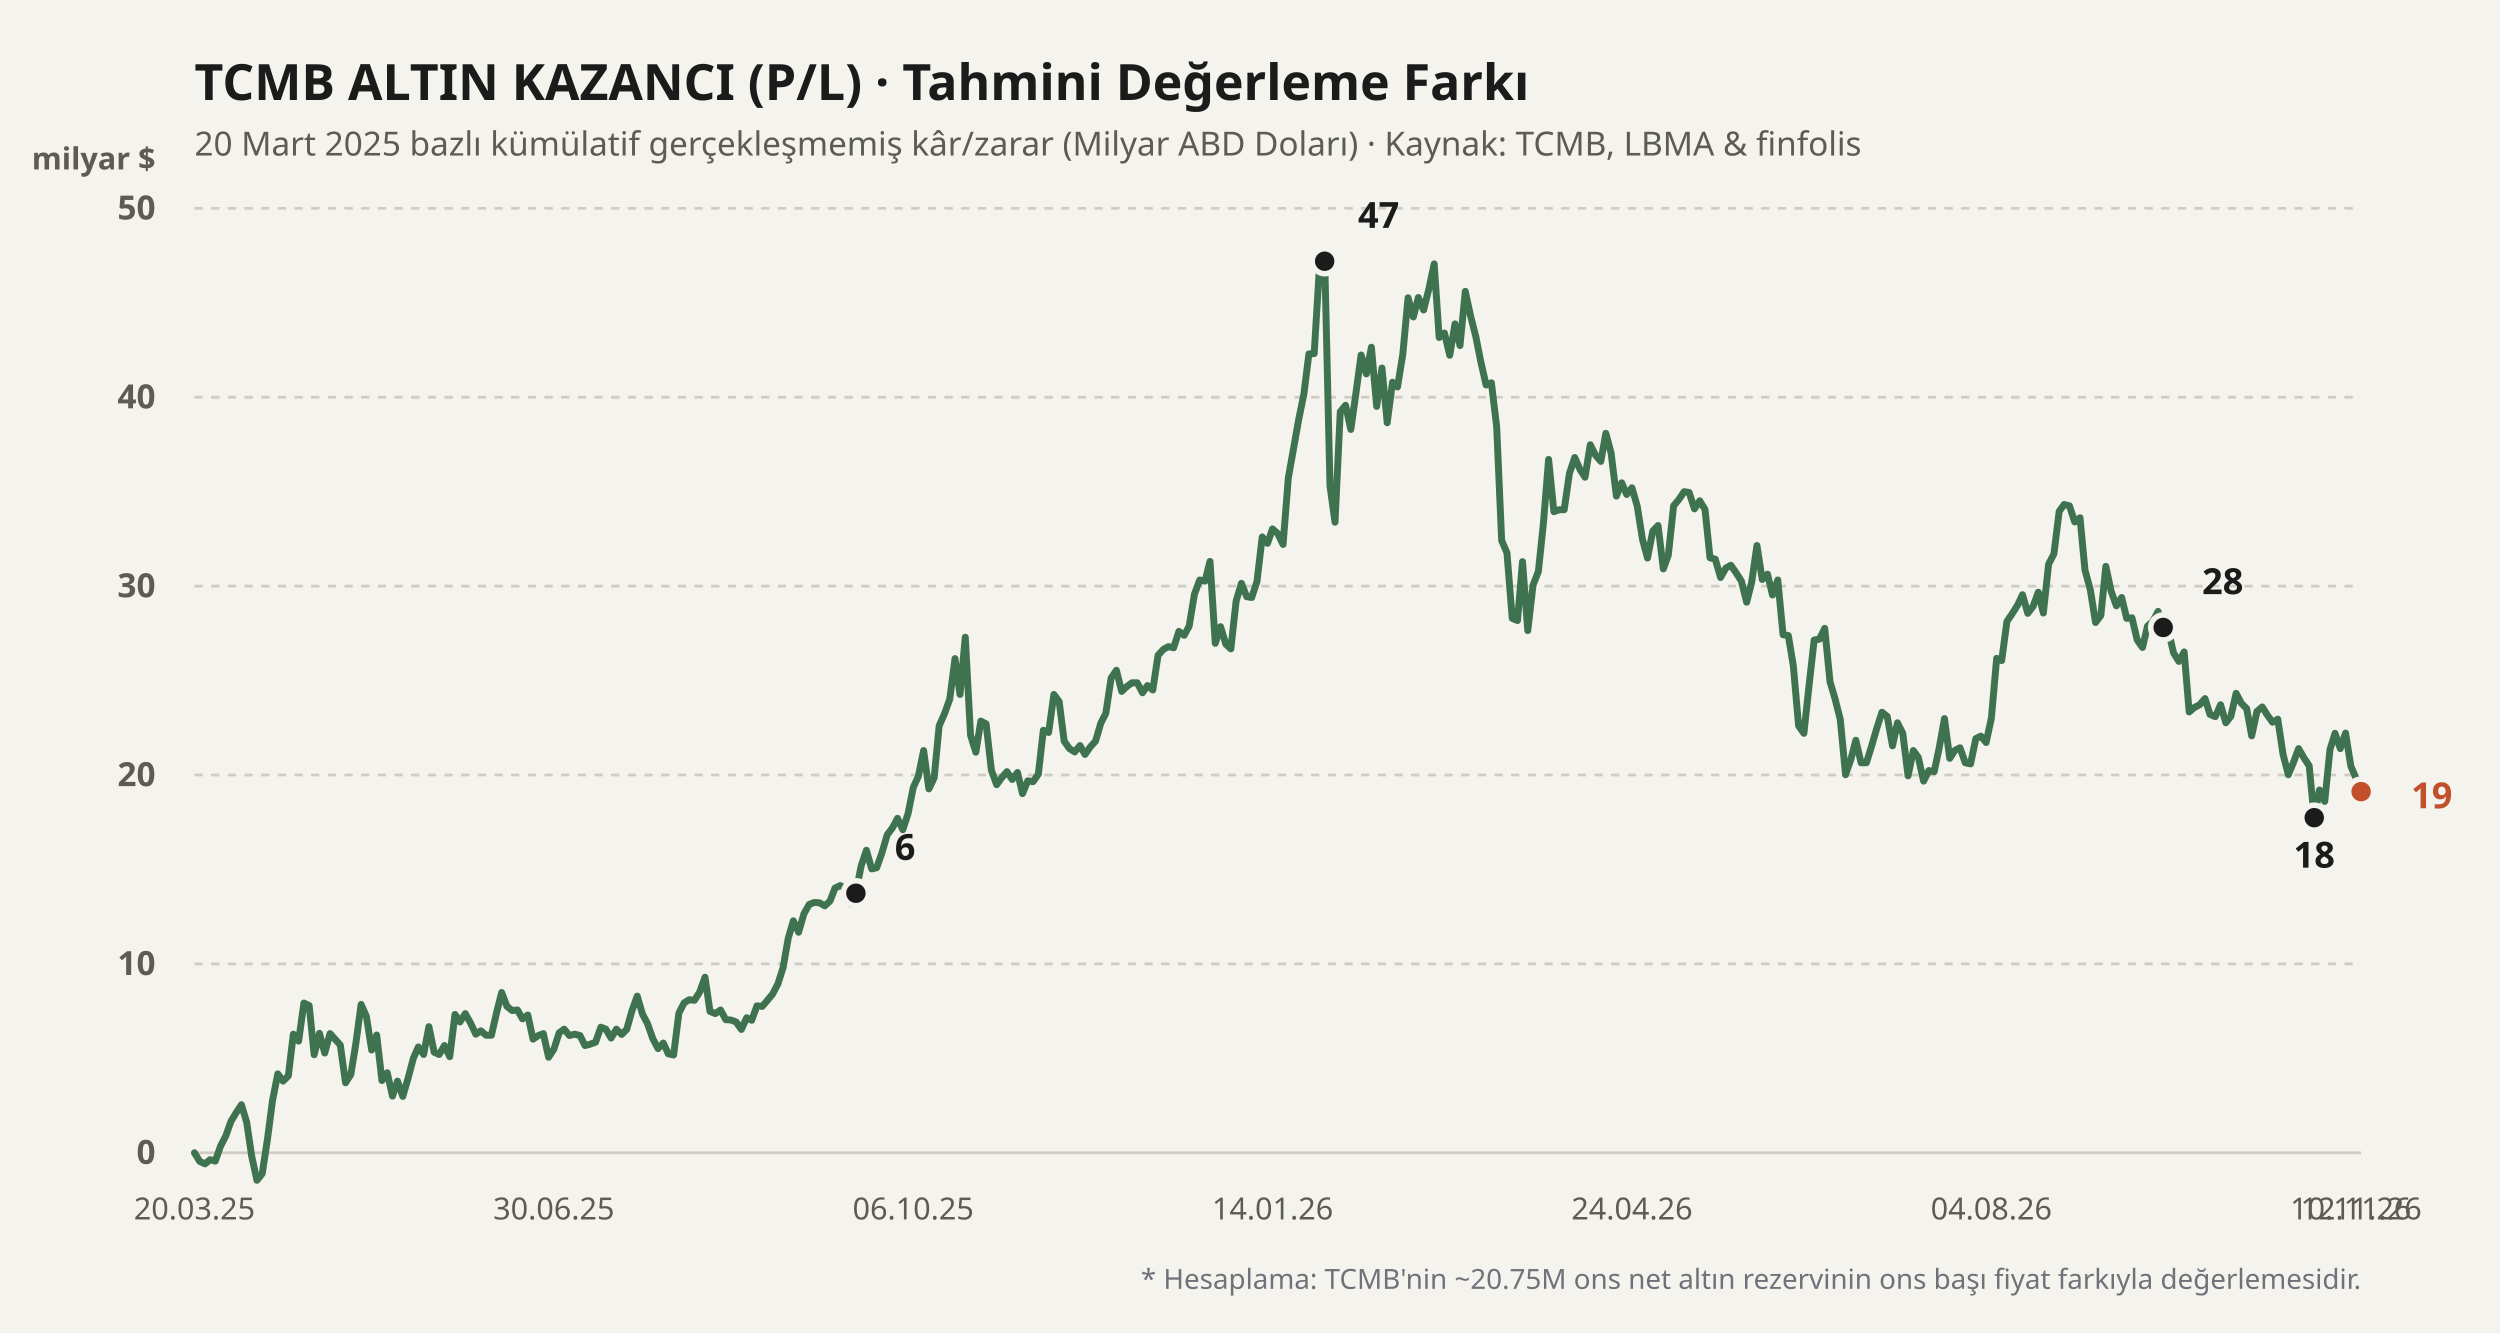
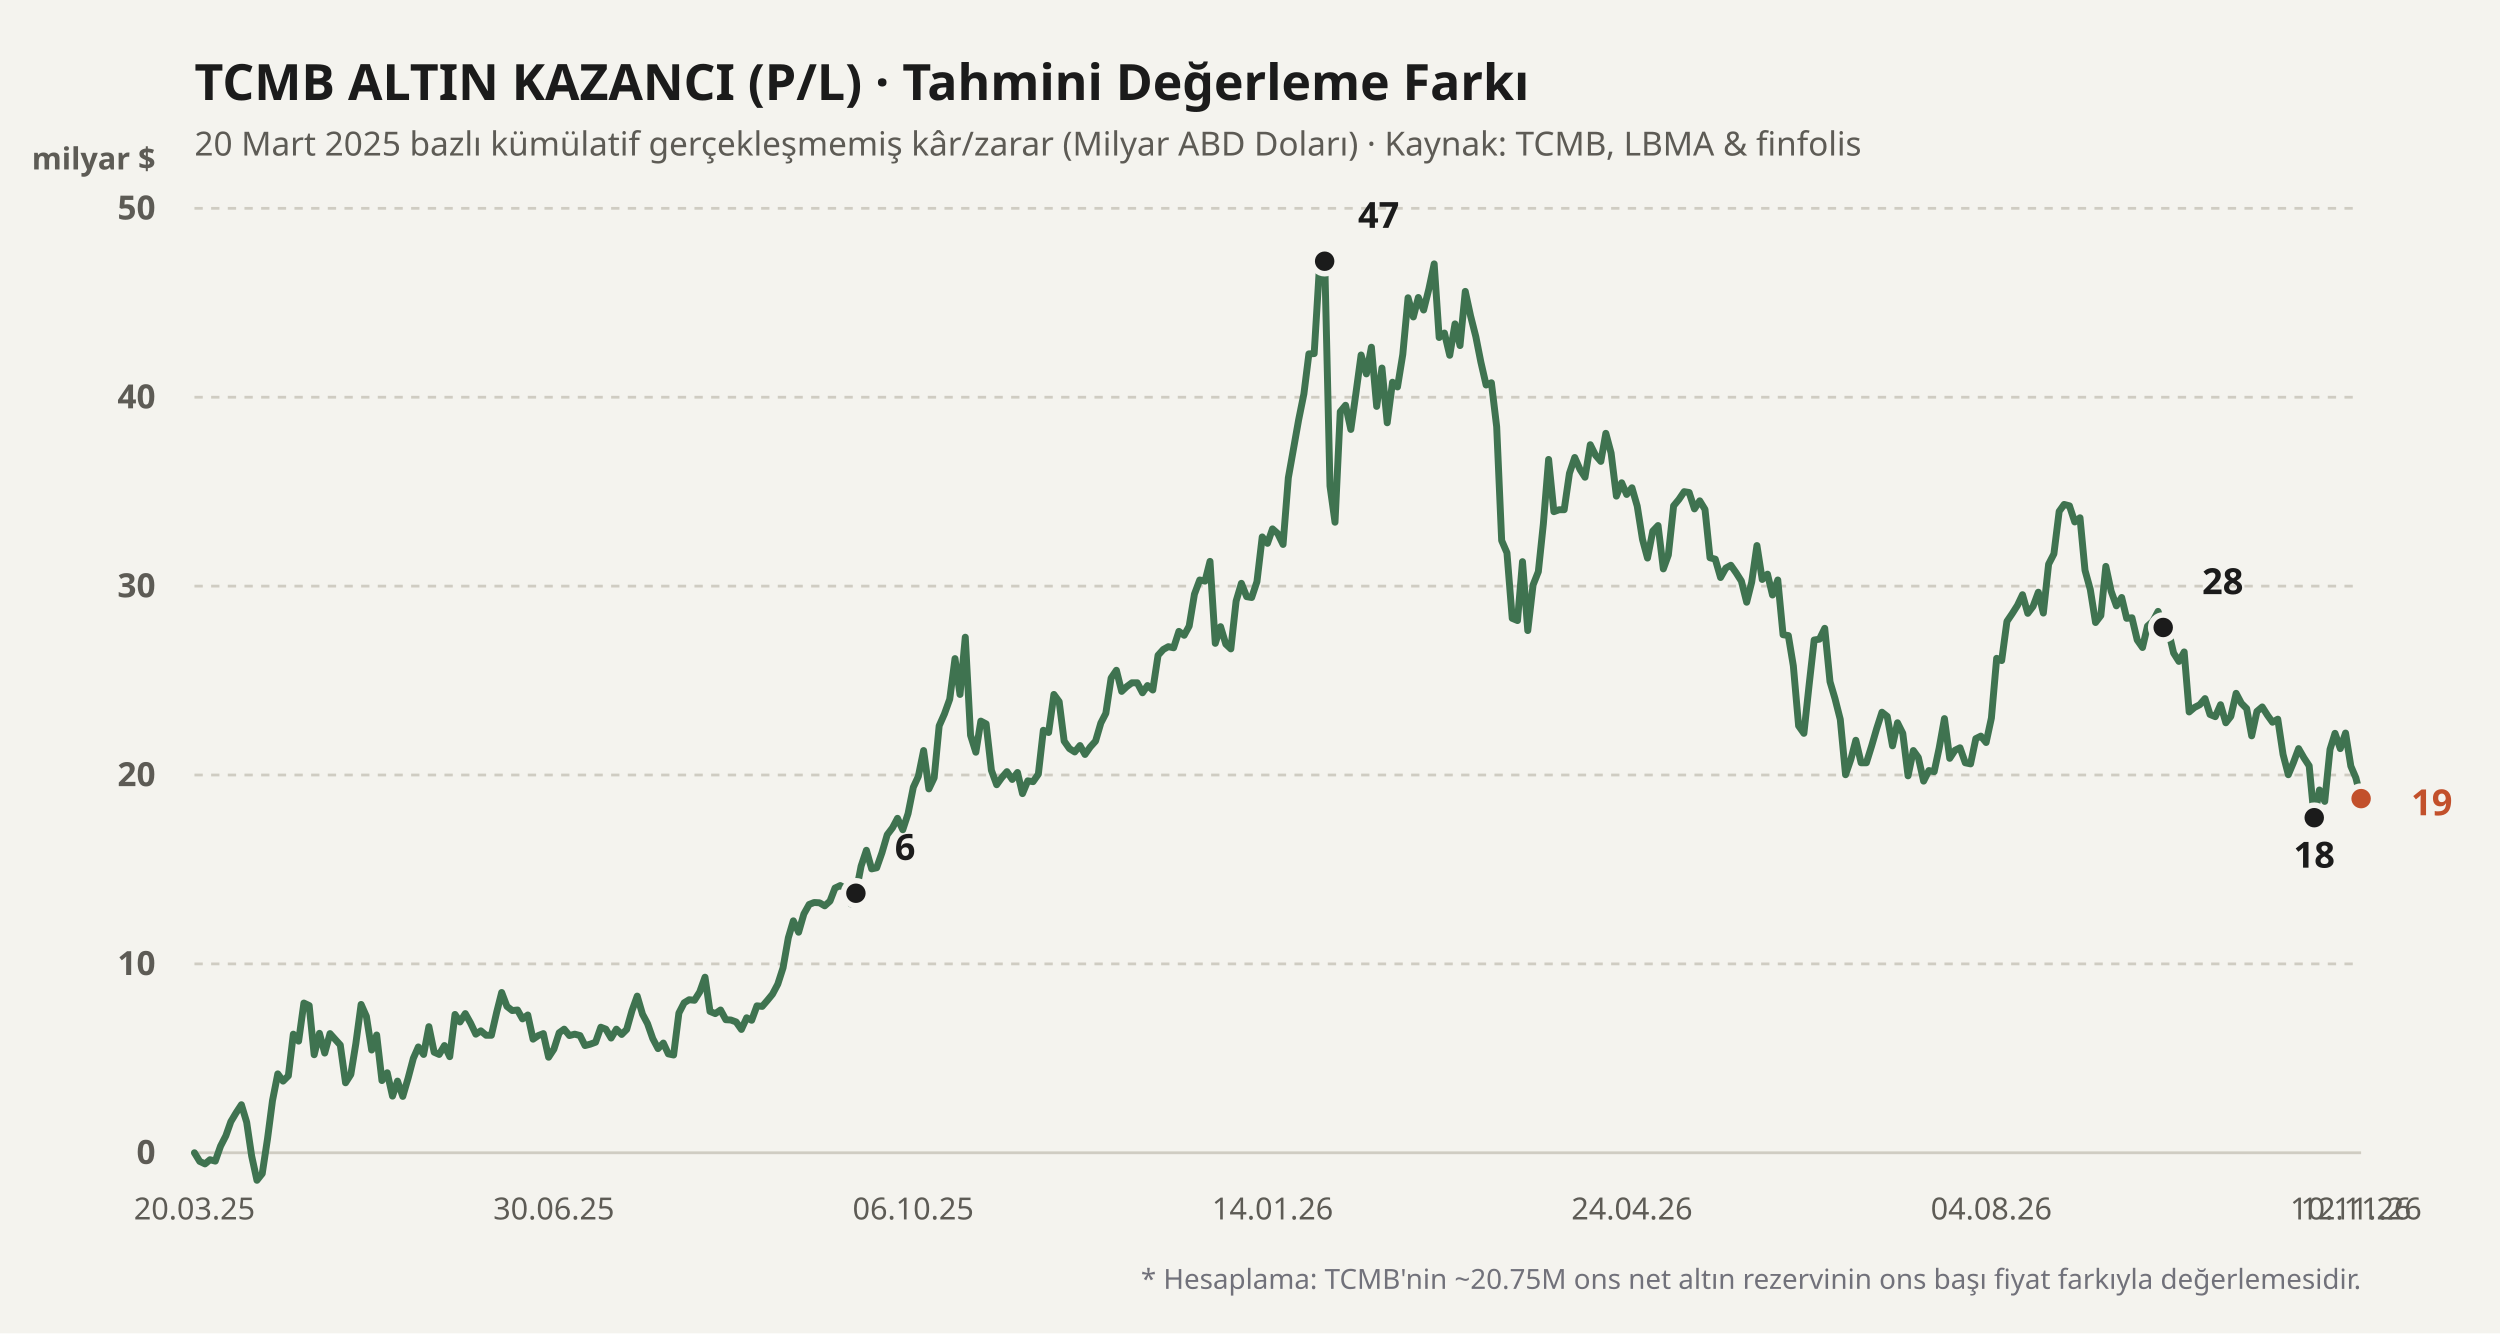
<svg xmlns="http://www.w3.org/2000/svg" viewBox="0 0 900 480" width="100%" height="100%">
  <rect width="900" height="480" fill="#f4f3ee" />
  <text x="70" y="36" fill="#1b1b1b" font-size="18" font-weight="700" font-family="'Bricolage Grotesque', system-ui, sans-serif">
    TCMB ALTIN KAZANCI (P/L) · Tahmini Değerleme Farkı
  </text>
  <text x="70" y="56" fill="#5d5b55" font-size="12" font-family="'Bricolage Grotesque', system-ui, sans-serif">
    20 Mart 2025 bazlı kümülatif gerçekleşmemiş kâr/zarar (Milyar ABD Doları) · Kaynak: TCMB, LBMA &amp; finfolis
  </text>
  <text x="56" y="61" fill="#5d5b55" font-size="11" font-weight="600" font-family="'Bricolage Grotesque', system-ui, sans-serif" text-anchor="end">milyar $</text>
  <line x1="70" y1="415" x2="850" y2="415" stroke="#cfccc2" stroke-width="1" stroke-dasharray="none" />
  <text x="56" y="419" fill="#5d5b55" font-size="12" font-family="'Bricolage Grotesque', system-ui, sans-serif" text-anchor="end" font-weight="600">0</text>
  <line x1="70" y1="347" x2="850" y2="347" stroke="#cfccc2" stroke-width="1" stroke-dasharray="3,3" />
  <text x="56" y="351" fill="#5d5b55" font-size="12" font-family="'Bricolage Grotesque', system-ui, sans-serif" text-anchor="end" font-weight="600">10</text>
  <line x1="70" y1="279" x2="850" y2="279" stroke="#cfccc2" stroke-width="1" stroke-dasharray="3,3" />
  <text x="56" y="283" fill="#5d5b55" font-size="12" font-family="'Bricolage Grotesque', system-ui, sans-serif" text-anchor="end" font-weight="600">20</text>
  <line x1="70" y1="211" x2="850" y2="211" stroke="#cfccc2" stroke-width="1" stroke-dasharray="3,3" />
  <text x="56" y="215" fill="#5d5b55" font-size="12" font-family="'Bricolage Grotesque', system-ui, sans-serif" text-anchor="end" font-weight="600">30</text>
  <line x1="70" y1="143" x2="850" y2="143" stroke="#cfccc2" stroke-width="1" stroke-dasharray="3,3" />
  <text x="56" y="147" fill="#5d5b55" font-size="12" font-family="'Bricolage Grotesque', system-ui, sans-serif" text-anchor="end" font-weight="600">40</text>
  <line x1="70" y1="75" x2="850" y2="75" stroke="#cfccc2" stroke-width="1" stroke-dasharray="3,3" />
  <text x="56" y="79" fill="#5d5b55" font-size="12" font-family="'Bricolage Grotesque', system-ui, sans-serif" text-anchor="end" font-weight="600">50</text>
  <defs>
    <linearGradient id="altin-grad" x1="0" y1="0" x2="0" y2="1">
      <stop offset="0%" stop-color="#3f7350" stop-opacity="0.25" />
      <stop offset="100%" stop-color="#3f7350" stop-opacity="0.02" />
    </linearGradient>
  </defs>
-   <polyline fill="none" stroke="#3f7350" stroke-width="2.5" stroke-linecap="round" stroke-linejoin="round" points="70.0,415.0 71.9,418.1 73.8,419.0 75.6,417.5 77.5,418.0 79.4,412.6 81.3,408.9 83.1,403.8 85.0,400.6 86.9,397.7 88.8,404.0 90.6,416.2 92.5,424.9 94.4,422.5 96.3,410.0 98.1,396.2 100.0,386.6 101.9,389.2 103.8,387.3 105.6,372.3 107.5,374.8 109.4,361.1 111.3,362.0 113.1,379.7 115.0,372.0 116.9,379.1 118.8,372.1 120.6,374.1 122.5,376.2 124.4,389.8 126.3,386.8 128.1,375.7 130.0,361.6 131.9,365.9 133.8,378.0 135.6,372.6 137.5,389.0 139.4,386.2 141.3,394.6 143.1,389.2 145.0,394.7 146.9,388.2 148.8,381.0 150.6,376.9 152.5,379.6 154.4,369.6 156.3,378.8 158.1,379.6 160.0,376.4 161.9,380.4 163.8,365.2 165.6,367.9 167.5,364.9 169.4,368.3 171.3,372.3 173.1,371.1 175.0,372.7 176.9,372.7 178.8,364.4 180.6,357.3 182.5,362.3 184.4,363.8 186.3,363.6 188.1,366.8 190.0,365.4 191.9,374.1 193.8,372.8 195.6,372.1 197.5,380.6 199.4,377.7 201.3,371.8 203.1,370.5 205.0,372.8 206.9,372.3 208.8,372.8 210.6,376.4 212.5,375.9 214.4,375.2 216.3,369.8 218.1,370.5 220.0,373.7 221.9,370.5 223.8,372.4 225.6,370.6 227.5,363.9 229.4,358.6 231.3,365.1 233.1,368.5 235.0,373.9 236.9,377.5 238.8,375.5 240.6,379.4 242.5,379.8 244.4,364.7 246.3,361.0 248.1,359.9 250.0,360.1 251.9,357.1 253.8,351.8 255.6,364.1 257.5,364.9 259.4,363.6 261.3,367.1 263.1,367.2 265.0,367.9 266.9,370.6 268.8,366.4 270.6,367.3 272.5,362.1 274.4,362.3 276.3,360.1 278.1,357.9 280.0,354.3 281.9,348.4 283.8,337.6 285.6,331.5 287.5,335.6 289.4,329.0 291.3,325.6 293.1,324.9 295.0,325.0 296.9,326.1 298.8,324.4 300.6,319.7 302.5,318.8 304.4,319.9 306.3,325.4 308.1,321.6 310.0,311.8 311.9,306.1 313.8,312.8 315.6,312.4 317.5,307.0 319.4,300.5 321.3,298.0 323.1,294.6 325.0,298.7 326.9,292.9 328.8,283.4 330.6,279.5 332.5,270.2 334.4,284.0 336.3,280.0 338.1,261.3 340.0,257.0 341.9,251.7 343.8,237.1 345.6,250.0 347.5,229.4 349.4,264.7 351.3,270.8 353.1,259.6 355.0,260.6 356.9,277.3 358.8,282.5 360.6,280.0 362.5,277.8 364.4,280.6 366.3,278.1 368.1,285.7 370.0,281.1 371.9,281.4 373.8,278.7 375.6,262.9 377.5,263.7 379.4,250.0 381.3,252.6 383.1,266.8 385.0,269.5 386.9,270.7 388.8,268.4 390.6,271.6 392.5,268.9 394.4,266.8 396.3,260.3 398.1,256.8 400.0,244.1 401.9,241.3 403.8,248.9 405.6,247.2 407.5,245.8 409.4,245.8 411.3,249.4 413.1,246.8 415.0,248.4 416.9,235.9 418.8,233.8 420.6,232.8 422.5,233.2 424.4,227.3 426.3,228.7 428.1,225.4 430.0,213.9 431.9,208.8 433.8,209.2 435.6,202.1 437.5,231.6 439.4,225.6 441.3,231.9 443.1,233.6 445.0,216.4 446.9,210.0 448.8,214.8 450.6,215.1 452.5,209.4 454.4,193.3 456.3,195.6 458.1,190.4 460.0,192.1 461.9,196.0 463.8,172.0 465.6,161.9 467.5,151.2 469.4,141.8 471.2,127.4 473.1,127.3 475.0,96.1 476.9,94.0 478.8,175.0 480.6,188.0 482.5,148.2 484.4,145.9 486.3,154.6 488.1,141.8 490.0,127.8 491.9,134.6 493.7,125.0 495.6,146.3 497.5,132.5 499.4,152.2 501.3,137.6 503.1,139.3 505.0,127.6 506.9,107.2 508.8,114.1 510.6,107.1 512.5,111.6 514.4,104.0 516.3,95.0 518.1,121.5 520.0,119.9 521.9,127.9 523.8,116.6 525.6,124.4 527.5,104.9 529.4,113.7 531.3,121.2 533.1,130.3 535.0,138.6 536.9,137.8 538.8,153.6 540.6,194.6 542.5,199.0 544.4,222.6 546.3,223.4 548.1,202.2 550.0,227.0 551.9,210.6 553.8,205.8 555.6,188.7 557.5,165.4 559.4,184.2 561.3,183.5 563.1,183.5 565.0,170.4 566.9,164.7 568.8,169.0 570.6,171.8 572.5,160.1 574.4,163.9 576.3,166.1 578.1,156.0 580.0,163.1 581.9,178.6 583.8,173.8 585.6,178.0 587.5,175.6 589.4,182.2 591.3,194.2 593.1,200.9 595.0,191.2 596.9,189.2 598.8,204.8 600.6,199.8 602.5,182.1 604.4,179.8 606.3,177.0 608.1,177.3 610.0,183.2 611.9,180.3 613.8,183.4 615.6,200.8 617.5,201.3 619.4,207.9 621.3,204.5 623.1,203.5 625.0,206.2 626.9,209.2 628.8,216.8 630.6,209.6 632.5,196.4 634.4,208.6 636.3,206.7 638.1,214.2 640.0,208.8 641.9,228.5 643.8,228.8 645.6,239.7 647.5,261.3 649.4,264.0 651.3,246.4 653.1,230.4 655.0,230.1 656.9,226.2 658.8,245.4 660.6,251.5 662.5,259.0 664.4,278.9 666.3,273.4 668.1,266.5 670.0,274.6 671.9,274.6 673.8,268.5 675.6,262.3 677.5,256.4 679.4,257.9 681.3,268.5 683.1,260.2 685.0,264.0 686.9,279.3 688.8,270.2 690.6,272.7 692.5,281.2 694.4,277.4 696.3,277.8 698.1,269.3 700.0,258.7 701.9,273.0 703.8,270.1 705.6,269.2 707.5,274.6 709.4,275.0 711.3,265.9 713.1,265.0 715.0,267.3 716.9,258.5 718.8,237.0 720.6,237.8 722.5,223.7 724.4,220.9 726.3,217.9 728.1,214.1 730.0,220.8 731.9,218.3 733.8,213.2 735.6,220.7 737.5,203.1 739.4,199.4 741.3,184.1 743.1,181.6 745.0,182.1 746.9,187.9 748.8,186.4 750.6,205.3 752.5,212.2 754.4,224.1 756.3,221.6 758.1,203.9 760.0,212.8 761.9,218.1 763.8,215.1 765.6,222.6 767.5,222.4 769.4,230.4 771.3,233.1 773.1,225.4 775.0,223.7 776.9,220.1 778.8,225.9 780.6,227.0 782.5,235.1 784.4,238.1 786.3,234.7 788.1,256.3 790.0,254.7 791.9,253.7 793.8,251.5 795.6,257.2 797.5,258.0 799.4,253.7 801.3,260.2 803.1,257.9 805.0,249.6 806.9,253.2 808.8,255.1 810.6,264.9 812.5,256.1 814.4,254.5 816.3,257.5 818.1,260.0 820.0,258.9 821.9,271.6 823.8,278.9 825.6,274.6 827.5,269.5 829.4,272.8 831.3,275.7 833.1,294.4 835.0,284.4 836.9,288.5 838.8,269.8 840.6,264.0 842.5,269.5 844.4,263.9 846.3,275.8 848.1,280.0 850.0,285.0" />
+   <polyline fill="none" stroke="#3f7350" stroke-width="2.5" stroke-linecap="round" stroke-linejoin="round" points="70.0,415.0 71.9,418.1 73.8,419.0 75.6,417.5 77.5,418.0 79.4,412.6 81.3,408.9 83.1,403.8 85.0,400.6 86.9,397.7 88.8,404.0 90.6,416.2 92.5,424.9 94.4,422.5 96.3,410.0 98.1,396.2 100.0,386.6 101.9,389.2 103.8,387.3 105.6,372.3 107.5,374.8 109.4,361.1 111.3,362.0 113.1,379.7 115.0,372.0 116.9,379.1 118.8,372.1 120.6,374.1 122.5,376.2 124.4,389.8 126.3,386.8 128.1,375.7 130.0,361.6 131.9,365.9 133.8,378.0 135.6,372.6 137.5,389.0 139.4,386.2 141.3,394.6 143.1,389.2 145.0,394.7 146.9,388.2 148.8,381.0 150.6,376.9 152.5,379.6 154.4,369.6 156.3,378.8 158.1,379.6 160.0,376.4 161.9,380.4 163.8,365.2 165.6,367.9 167.5,364.9 169.4,368.3 171.3,372.3 173.1,371.1 175.0,372.7 176.9,372.7 178.8,364.4 180.6,357.3 182.5,362.3 184.4,363.8 186.3,363.6 188.1,366.8 190.0,365.4 191.9,374.1 193.8,372.8 195.6,372.1 197.5,380.6 199.4,377.7 201.3,371.8 203.1,370.5 205.0,372.8 206.9,372.3 208.8,372.8 210.6,376.4 212.5,375.9 214.4,375.2 216.3,369.8 218.1,370.5 220.0,373.7 221.9,370.5 223.8,372.4 225.6,370.6 227.5,363.9 229.4,358.6 231.3,365.1 233.1,368.5 235.0,373.9 236.9,377.5 238.8,375.5 240.6,379.4 242.5,379.8 244.4,364.7 246.3,361.0 248.1,359.9 250.0,360.1 251.9,357.1 253.8,351.8 255.6,364.1 257.5,364.9 259.4,363.6 261.3,367.1 263.1,367.2 265.0,367.9 266.9,370.6 268.8,366.4 270.6,367.3 272.5,362.1 274.4,362.3 276.3,360.1 278.1,357.9 280.0,354.3 281.9,348.4 283.8,337.6 285.6,331.5 287.5,335.6 289.4,329.0 291.3,325.6 293.1,324.9 295.0,325.0 296.9,326.1 298.8,324.4 300.6,319.7 302.5,318.8 304.4,319.9 306.3,325.4 308.1,321.6 310.0,311.8 311.9,306.1 313.8,312.8 315.6,312.4 317.5,307.0 319.4,300.5 321.3,298.0 323.1,294.6 325.0,298.7 326.9,292.9 328.8,283.4 330.6,279.5 332.5,270.2 334.4,284.0 336.3,280.0 338.1,261.3 340.0,257.0 341.9,251.7 343.8,237.1 345.6,250.0 347.5,229.4 349.4,264.7 351.3,270.8 353.1,259.6 355.0,260.6 356.9,277.3 358.8,282.5 360.6,280.0 362.5,277.8 364.4,280.6 366.3,278.1 368.1,285.7 370.0,281.1 371.9,281.4 373.8,278.7 375.6,262.9 377.5,263.7 379.4,250.0 381.3,252.6 383.1,266.8 385.0,269.5 386.9,270.7 388.8,268.4 390.6,271.6 392.5,268.9 394.4,266.8 396.3,260.3 398.1,256.8 400.0,244.1 401.9,241.3 403.8,248.9 405.6,247.2 407.5,245.8 409.4,245.8 411.3,249.4 413.1,246.8 415.0,248.4 416.9,235.9 418.8,233.8 420.6,232.8 422.5,233.2 424.4,227.3 426.3,228.7 428.1,225.4 430.0,213.9 431.9,208.8 433.8,209.2 435.6,202.1 437.5,231.6 439.4,225.6 441.3,231.9 443.1,233.6 445.0,216.4 446.9,210.0 448.8,214.8 450.6,215.1 452.5,209.4 454.4,193.3 456.3,195.6 458.1,190.4 460.0,192.1 461.9,196.0 463.8,172.0 465.6,161.9 467.5,151.2 469.4,141.8 471.2,127.4 473.1,127.3 475.0,96.1 476.9,94.0 478.8,175.0 480.6,188.0 482.5,148.2 484.4,145.9 486.3,154.6 488.1,141.8 490.0,127.8 491.9,134.6 493.7,125.0 495.6,146.3 497.5,132.5 499.4,152.2 501.3,137.6 503.1,139.3 505.0,127.6 506.9,107.2 508.8,114.1 510.6,107.1 512.5,111.6 514.4,104.0 516.3,95.0 518.1,121.5 520.0,119.9 521.9,127.9 523.8,116.6 525.6,124.4 527.5,104.9 529.4,113.7 531.3,121.2 533.1,130.3 535.0,138.6 536.9,137.8 538.8,153.6 540.6,194.6 542.5,199.0 544.4,222.6 546.3,223.4 548.1,202.2 550.0,227.0 551.9,210.6 553.8,205.8 555.6,188.7 557.5,165.4 559.4,184.2 561.3,183.5 563.1,183.5 565.0,170.4 566.9,164.7 568.8,169.0 570.6,171.8 572.5,160.1 574.4,163.9 576.3,166.1 578.1,156.0 580.0,163.1 581.9,178.6 583.8,173.8 585.6,178.0 587.5,175.6 589.4,182.2 591.3,194.2 593.1,200.9 595.0,191.2 596.9,189.2 598.8,204.8 600.6,199.8 602.5,182.1 604.4,179.8 606.3,177.0 608.1,177.3 610.0,183.2 611.9,180.3 613.8,183.4 615.6,200.8 617.5,201.3 619.4,207.9 621.3,204.5 623.1,203.5 625.0,206.2 626.9,209.2 628.8,216.8 630.6,209.6 632.5,196.4 634.4,208.6 636.3,206.7 638.1,214.2 640.0,208.8 641.9,228.5 643.8,228.8 645.6,239.7 647.5,261.3 649.4,264.0 651.3,246.4 653.1,230.4 655.0,230.1 656.9,226.2 658.8,245.4 660.6,251.5 662.5,259.0 664.4,278.9 666.3,273.4 668.1,266.5 670.0,274.6 671.9,274.6 673.8,268.5 675.6,262.3 677.5,256.4 679.4,257.9 681.3,268.5 683.1,260.2 685.0,264.0 686.9,279.3 688.8,270.2 690.6,272.7 692.5,281.2 694.4,277.4 696.3,277.8 698.1,269.3 700.0,258.7 701.9,273.0 703.8,270.1 705.6,269.2 707.5,274.6 709.4,275.0 711.3,265.9 713.1,265.0 715.0,267.3 716.9,258.5 718.8,237.0 720.6,237.8 722.5,223.7 724.4,220.9 726.3,217.9 728.1,214.1 730.0,220.8 731.9,218.3 733.8,213.2 735.6,220.7 737.5,203.1 739.4,199.4 741.3,184.1 743.1,181.6 745.0,182.1 746.9,187.9 748.8,186.4 750.6,205.3 752.5,212.2 754.4,224.1 756.3,221.6 758.1,203.9 760.0,212.8 761.9,218.1 763.8,215.1 765.6,222.6 767.5,222.4 769.4,230.4 771.3,233.1 773.1,225.4 775.0,223.7 776.9,220.1 778.8,225.9 780.6,227.0 782.5,235.1 784.4,238.1 786.3,234.7 788.1,256.3 790.0,254.7 791.9,253.7 793.8,251.5 795.6,257.2 797.5,258.0 799.4,253.7 801.3,260.2 803.1,257.9 805.0,249.6 806.9,253.2 808.8,255.1 810.6,264.9 812.5,256.1 814.4,254.5 816.3,257.5 818.1,260.0 820.0,258.9 821.9,271.6 823.8,278.9 825.6,274.6 827.5,269.5 829.4,272.8 831.3,275.7 833.1,294.4 835.0,284.4 836.9,288.5 838.8,269.8 840.6,264.0 842.5,269.5 844.4,263.9 846.3,275.8 848.1,280.0 850.0,287.5" />
  <circle cx="308.125" cy="321.568" r="4.5" fill="#1b1b1b" stroke="#f4f3ee" stroke-width="2" />
  <text x="322.125" y="309.568" fill="#1b1b1b" font-weight="700" font-size="13" font-family="'Bricolage Grotesque', system-ui, sans-serif" text-anchor="start">6</text>
  <circle cx="476.875" cy="94.04" r="4.5" fill="#1b1b1b" stroke="#f4f3ee" stroke-width="2" />
  <text x="488.875" y="82.04" fill="#1b1b1b" font-weight="700" font-size="13" font-family="'Bricolage Grotesque', system-ui, sans-serif" text-anchor="start">47</text>
  <circle cx="833.125" cy="294.368" r="4.5" fill="#1b1b1b" stroke="#f4f3ee" stroke-width="2" />
  <text x="833.125" y="312.368" fill="#1b1b1b" font-weight="700" font-size="13" font-family="'Bricolage Grotesque', system-ui, sans-serif" text-anchor="middle">18</text>
  <circle cx="778.75" cy="225.892" r="4.5" fill="#1b1b1b" stroke="#f4f3ee" stroke-width="2" />
  <text x="792.75" y="213.892" fill="#1b1b1b" font-weight="700" font-size="13" font-family="'Bricolage Grotesque', system-ui, sans-serif" text-anchor="start">28</text>
-   <circle cx="850" cy="284.984" r="4.5" fill="#c2502b" stroke="#f4f3ee" stroke-width="2" />
-   <text x="868" y="290.984" fill="#c2502b" font-weight="700" font-size="13" font-family="'Bricolage Grotesque', system-ui, sans-serif" text-anchor="start">19</text>
+   <circle cx="850" cy="287.5" r="4.5" fill="#c2502b" stroke="#f4f3ee" stroke-width="2" />
+   <text x="868" y="293.5" fill="#c2502b" font-weight="700" font-size="13" font-family="'Bricolage Grotesque', system-ui, sans-serif" text-anchor="start">19</text>
  <text x="70" y="439" fill="#5d5b55" font-size="11" font-family="'Bricolage Grotesque', system-ui, sans-serif" text-anchor="middle">20.03.25</text>
  <text x="199.375" y="439" fill="#5d5b55" font-size="11" font-family="'Bricolage Grotesque', system-ui, sans-serif" text-anchor="middle">30.06.25</text>
  <text x="328.75" y="439" fill="#5d5b55" font-size="11" font-family="'Bricolage Grotesque', system-ui, sans-serif" text-anchor="middle">06.10.25</text>
  <text x="458.125" y="439" fill="#5d5b55" font-size="11" font-family="'Bricolage Grotesque', system-ui, sans-serif" text-anchor="middle">14.01.26</text>
  <text x="587.5" y="439" fill="#5d5b55" font-size="11" font-family="'Bricolage Grotesque', system-ui, sans-serif" text-anchor="middle">24.04.26</text>
  <text x="716.875" y="439" fill="#5d5b55" font-size="11" font-family="'Bricolage Grotesque', system-ui, sans-serif" text-anchor="middle">04.08.26</text>
  <text x="846.25" y="439" fill="#5d5b55" font-size="11" font-family="'Bricolage Grotesque', system-ui, sans-serif" text-anchor="middle">10.11.26</text>
  <text x="850" y="439" fill="#5d5b55" font-size="11" font-family="'Bricolage Grotesque', system-ui, sans-serif" text-anchor="middle">12.11.26</text>
  <text x="850" y="464" fill="#71717a" font-size="10" font-family="'Bricolage Grotesque', system-ui, sans-serif" text-anchor="end">
    * Hesaplama: TCMB'nin ~20.75M ons net altın rezervinin ons başı fiyat farkıyla değerlemesidir.
  </text>
</svg>
